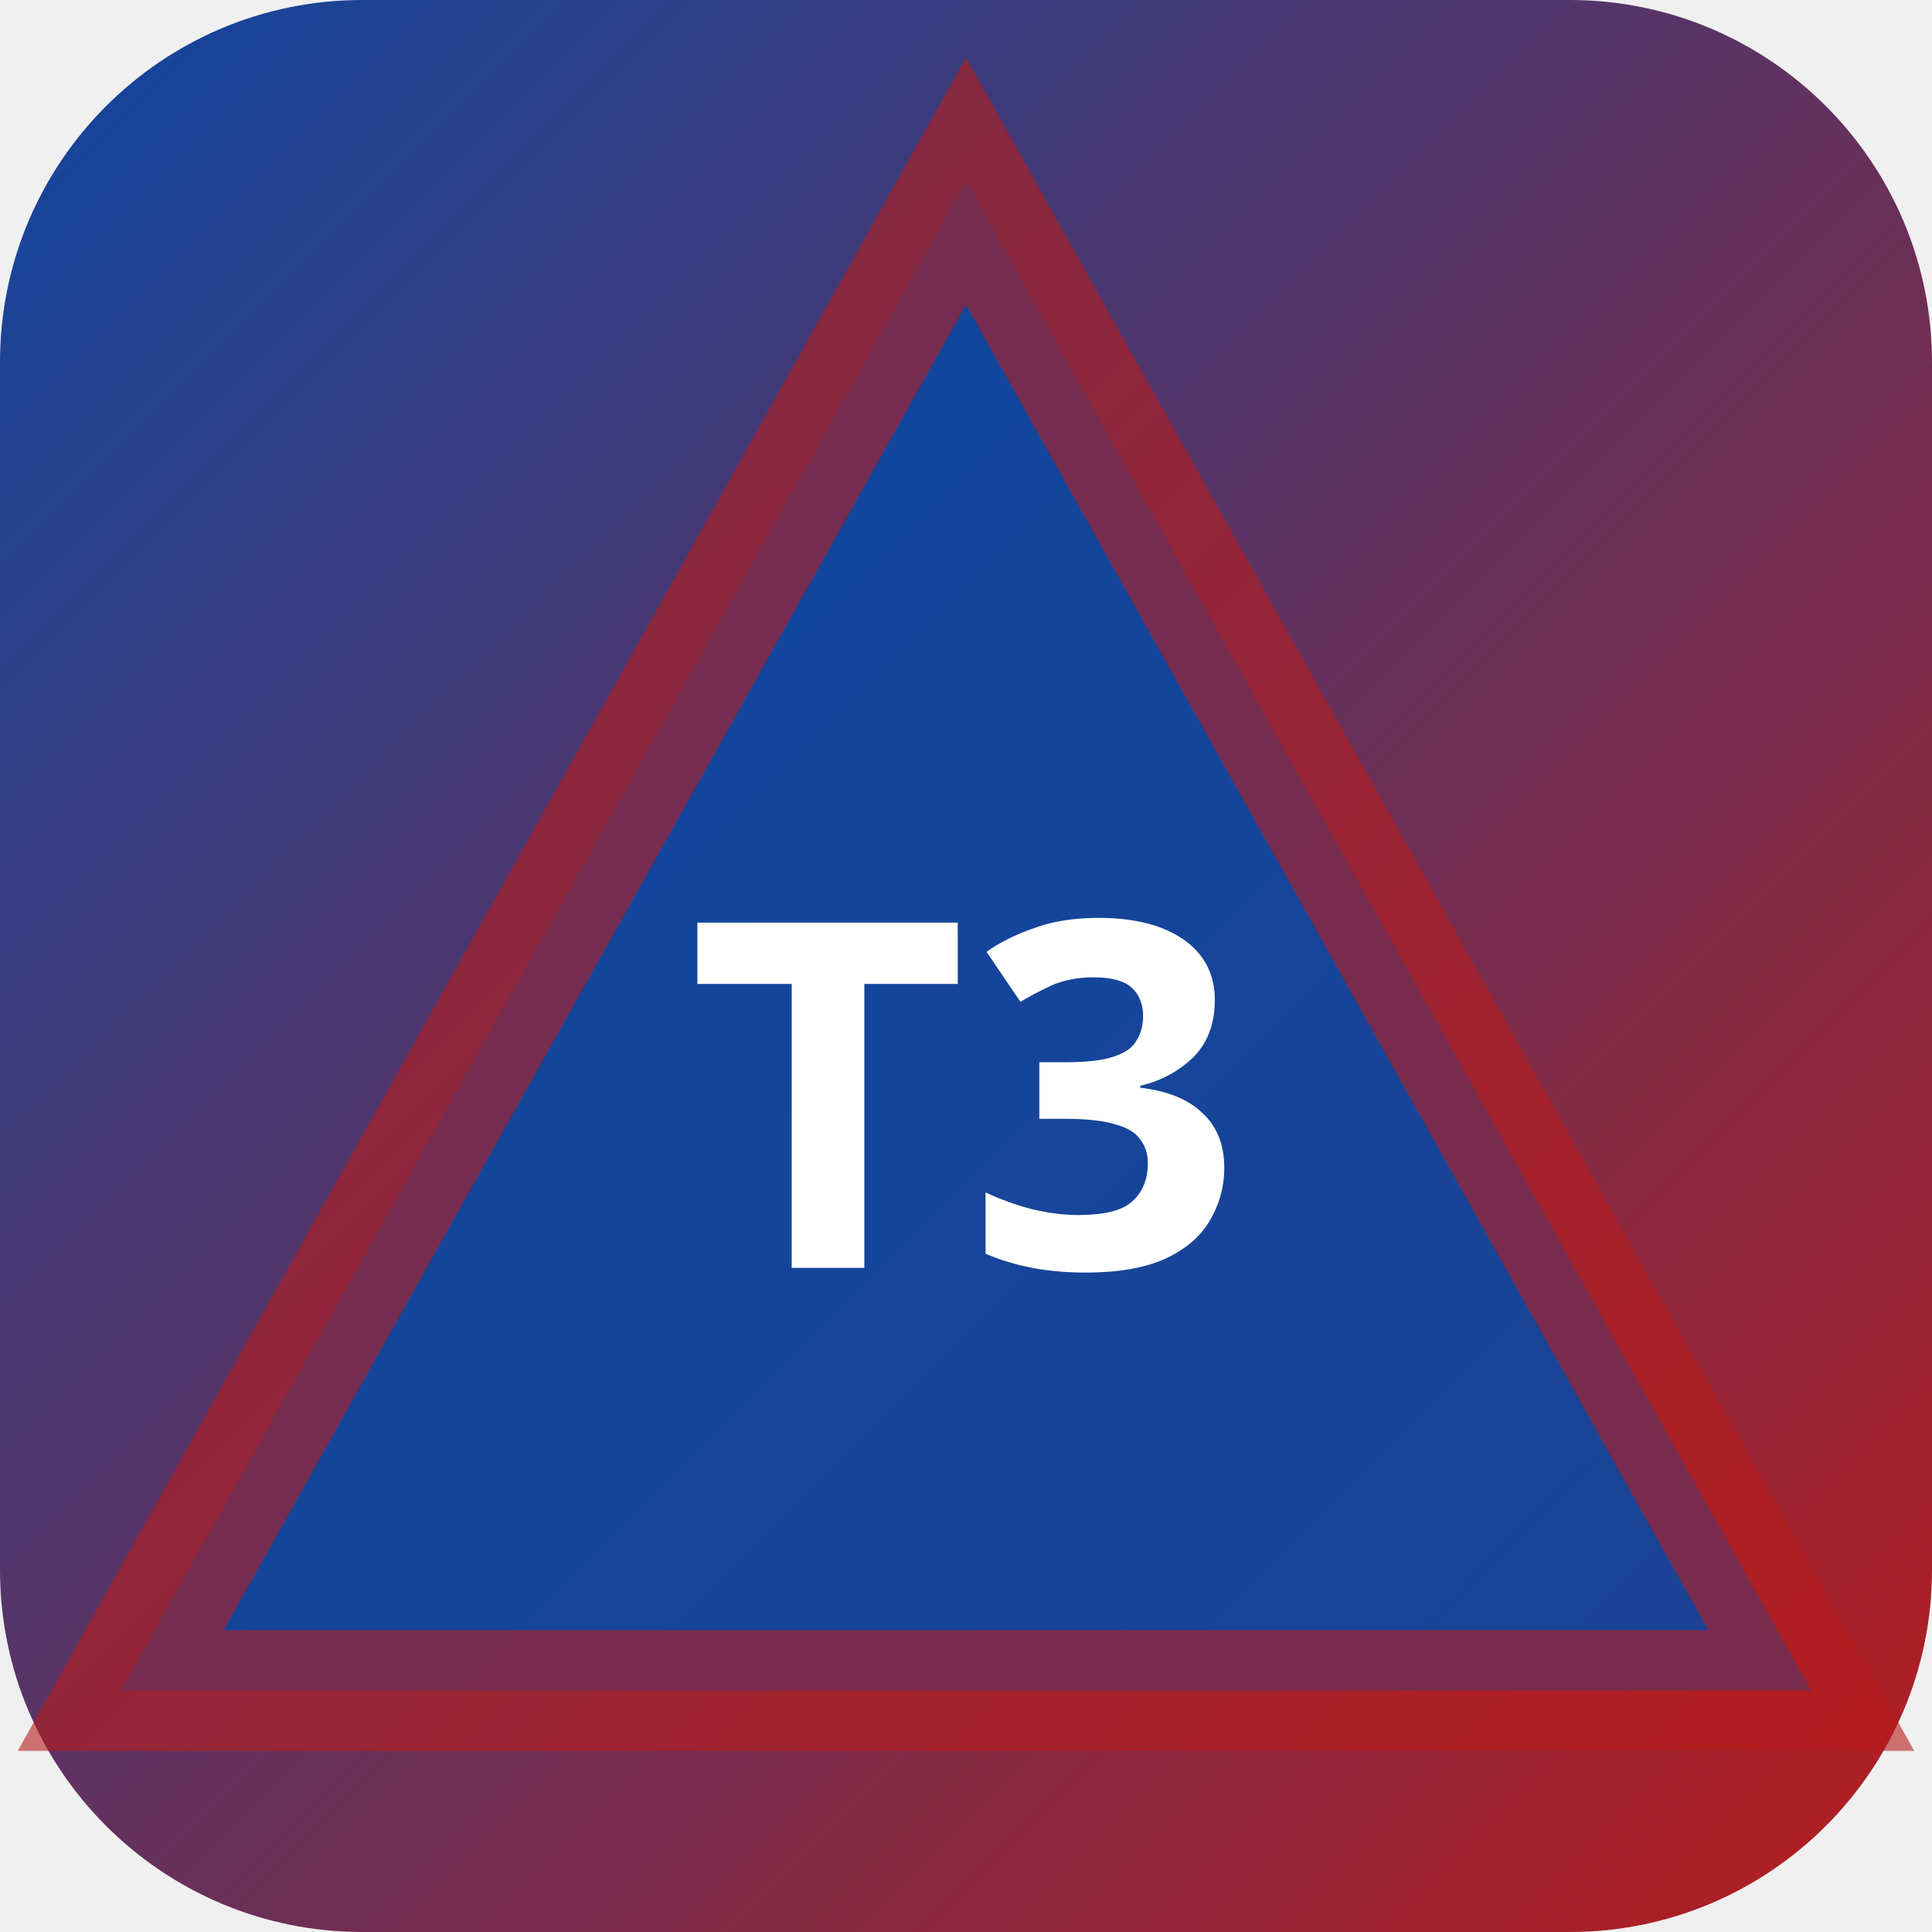
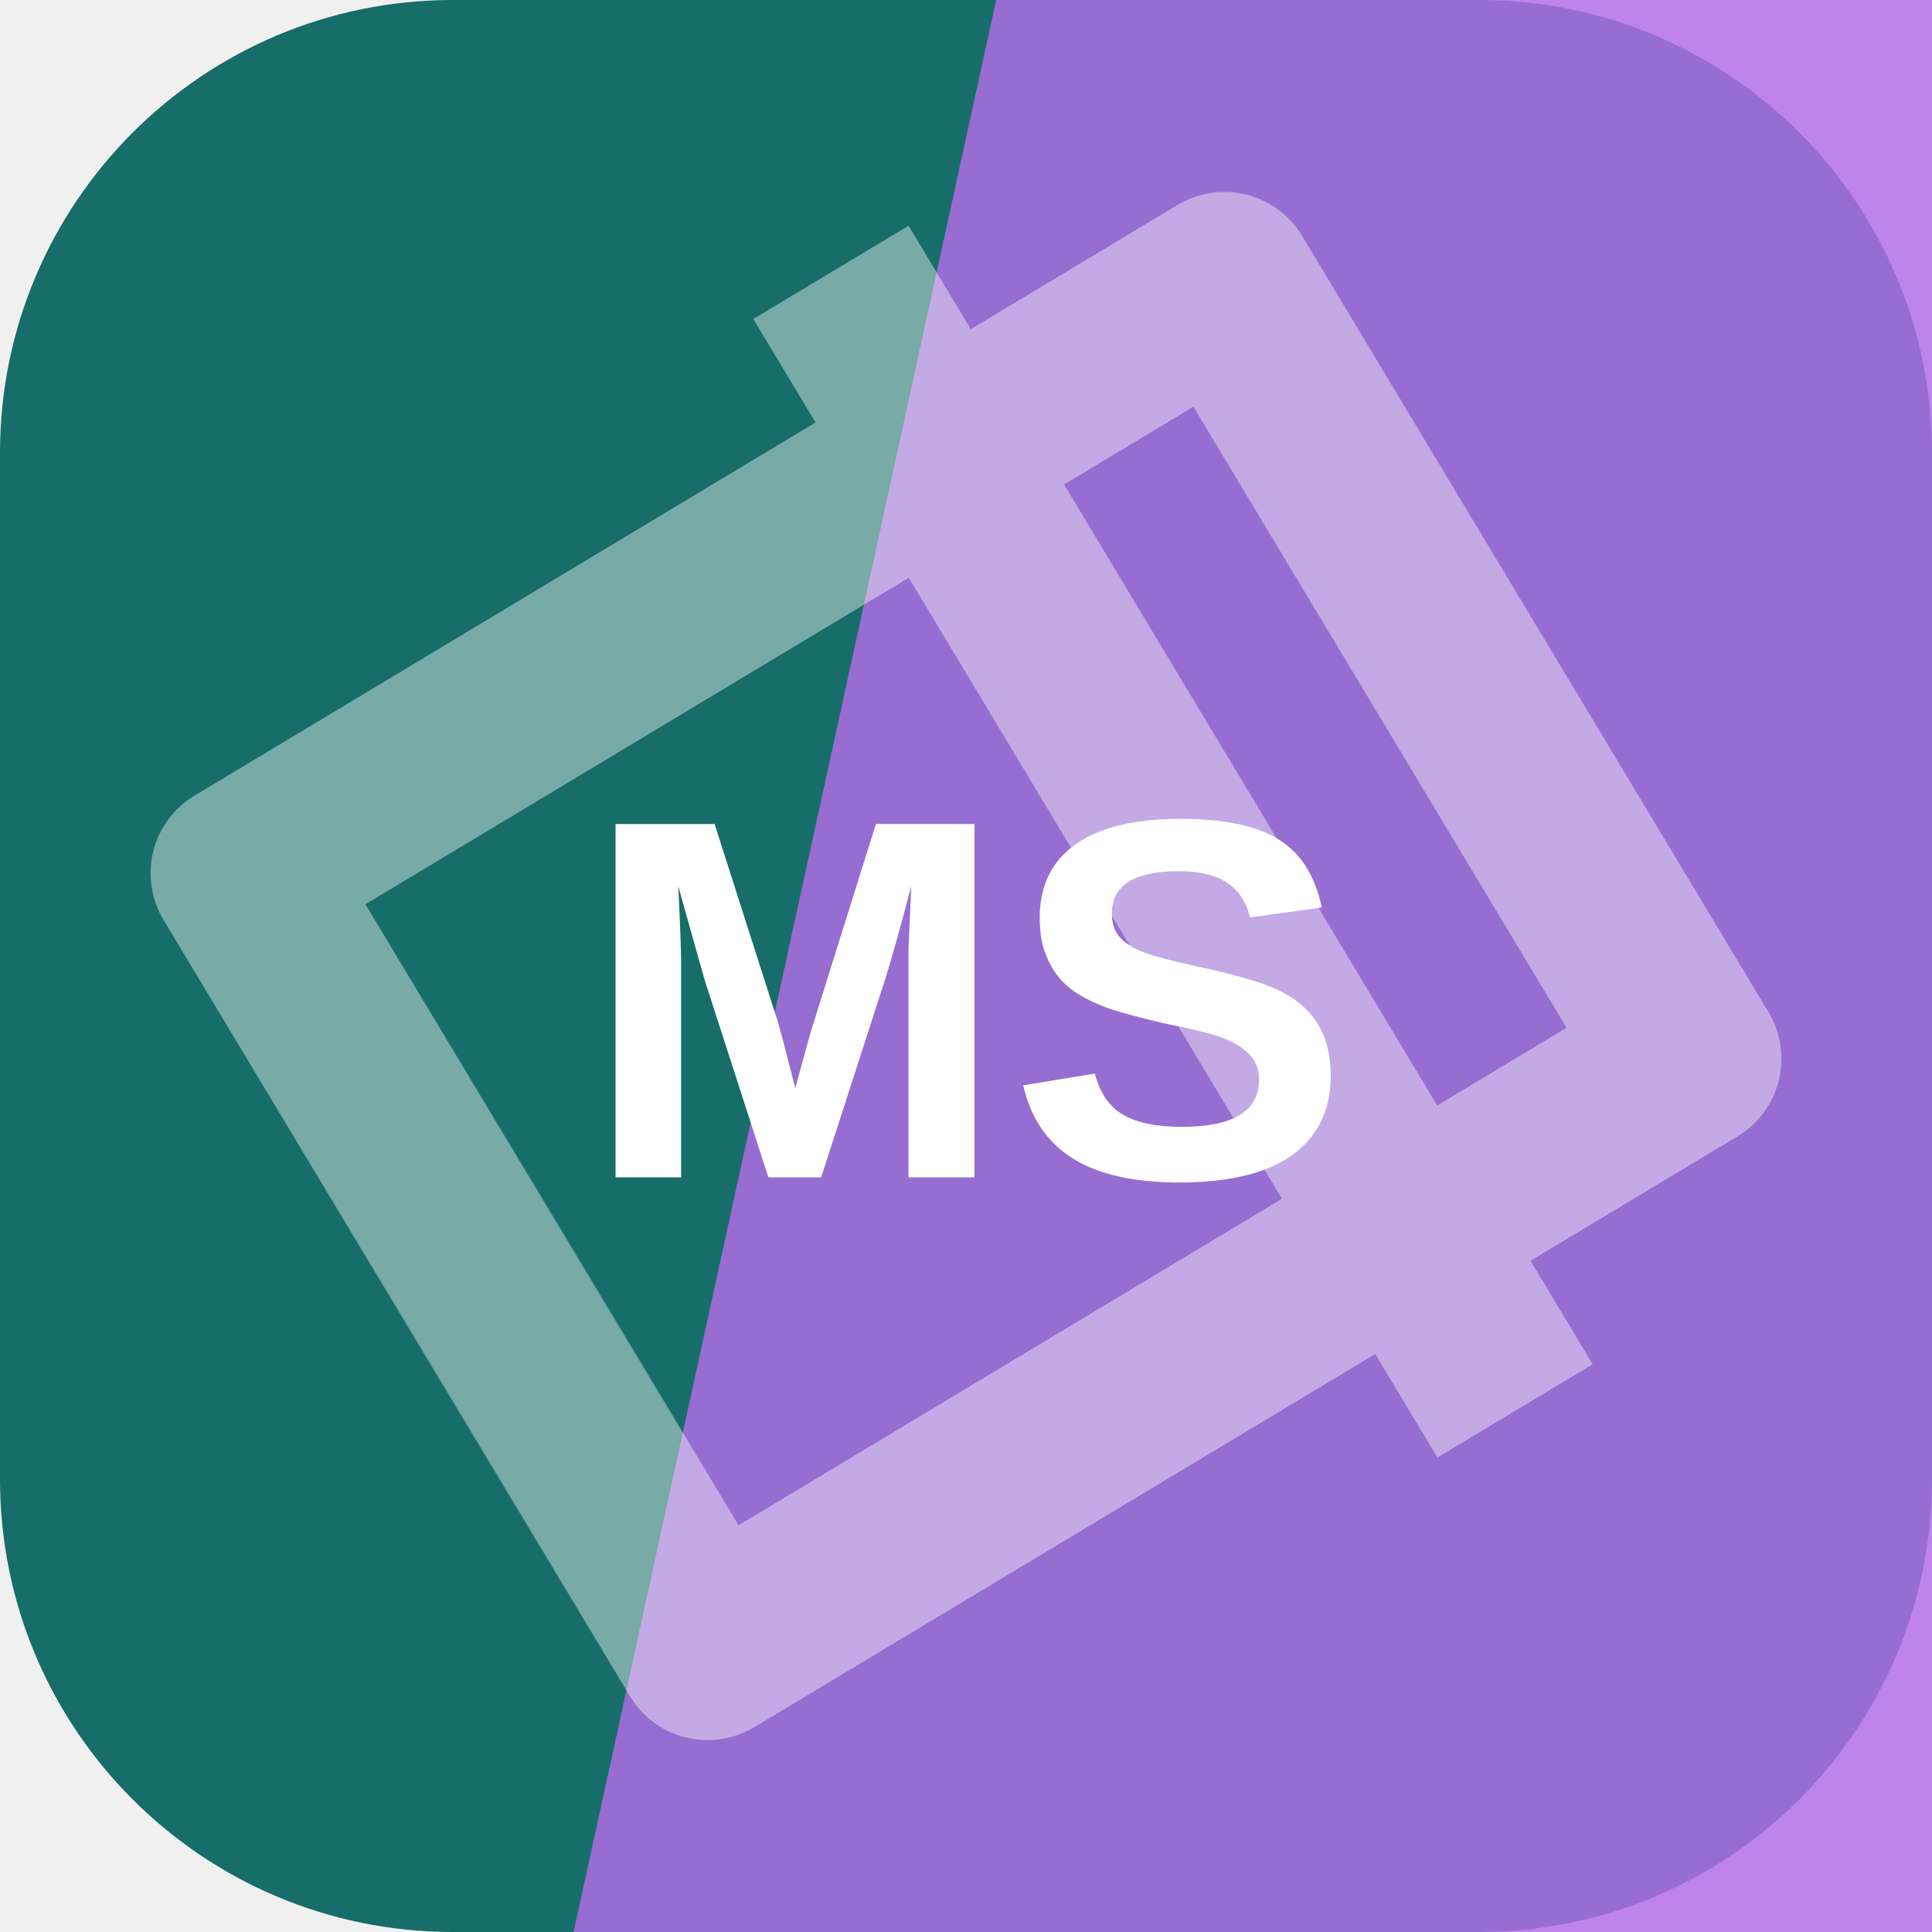
- <svg xmlns="http://www.w3.org/2000/svg" width="32" height="32" viewBox="0 0 32 32">
-   <defs>
-     <linearGradient id="bgt3b0" x1="0" y1="0" x2="1" y2="1">
-       <stop offset="0%" stop-color="#0d47a1" />
-       <stop offset="100%" stop-color="#b71c1c" />
-     </linearGradient>
-   </defs>
-   <rect width="32" height="32" rx="6" fill="url(#bgt3b0)" />
-   <polygon points="16,3 30,28 2,28" fill="rgba(13,71,161,0.9)" stroke="rgba(183,28,28,0.6)" stroke-width="2" />
-   <text x="16" y="21" text-anchor="middle" fill="#fff" font-size="8" font-weight="700" font-family="system-ui">T3</text>
+ <svg xmlns="http://www.w3.org/2000/svg" width="64" height="64" viewBox="0 0 64 64" role="img">
+   <rect width="64" height="64" rx="15" fill="hsl(177 65% 26%)" />
+   <path d="M33 0h31v64H19Z" fill="hsl(274 74% 67%)" opacity="0.82" />
+   <g transform="rotate(59 32 32)" opacity="0.42">
+     <path d="M17 13h30v38H17zM10 24h44" fill="none" stroke="#ffffff" stroke-width="6" stroke-linejoin="round" />
+   </g>
+   <text x="32" y="39" text-anchor="middle" fill="#ffffff" font-family="Arial,Helvetica,sans-serif" font-size="17" font-weight="700" letter-spacing="0">MS</text>
</svg>
